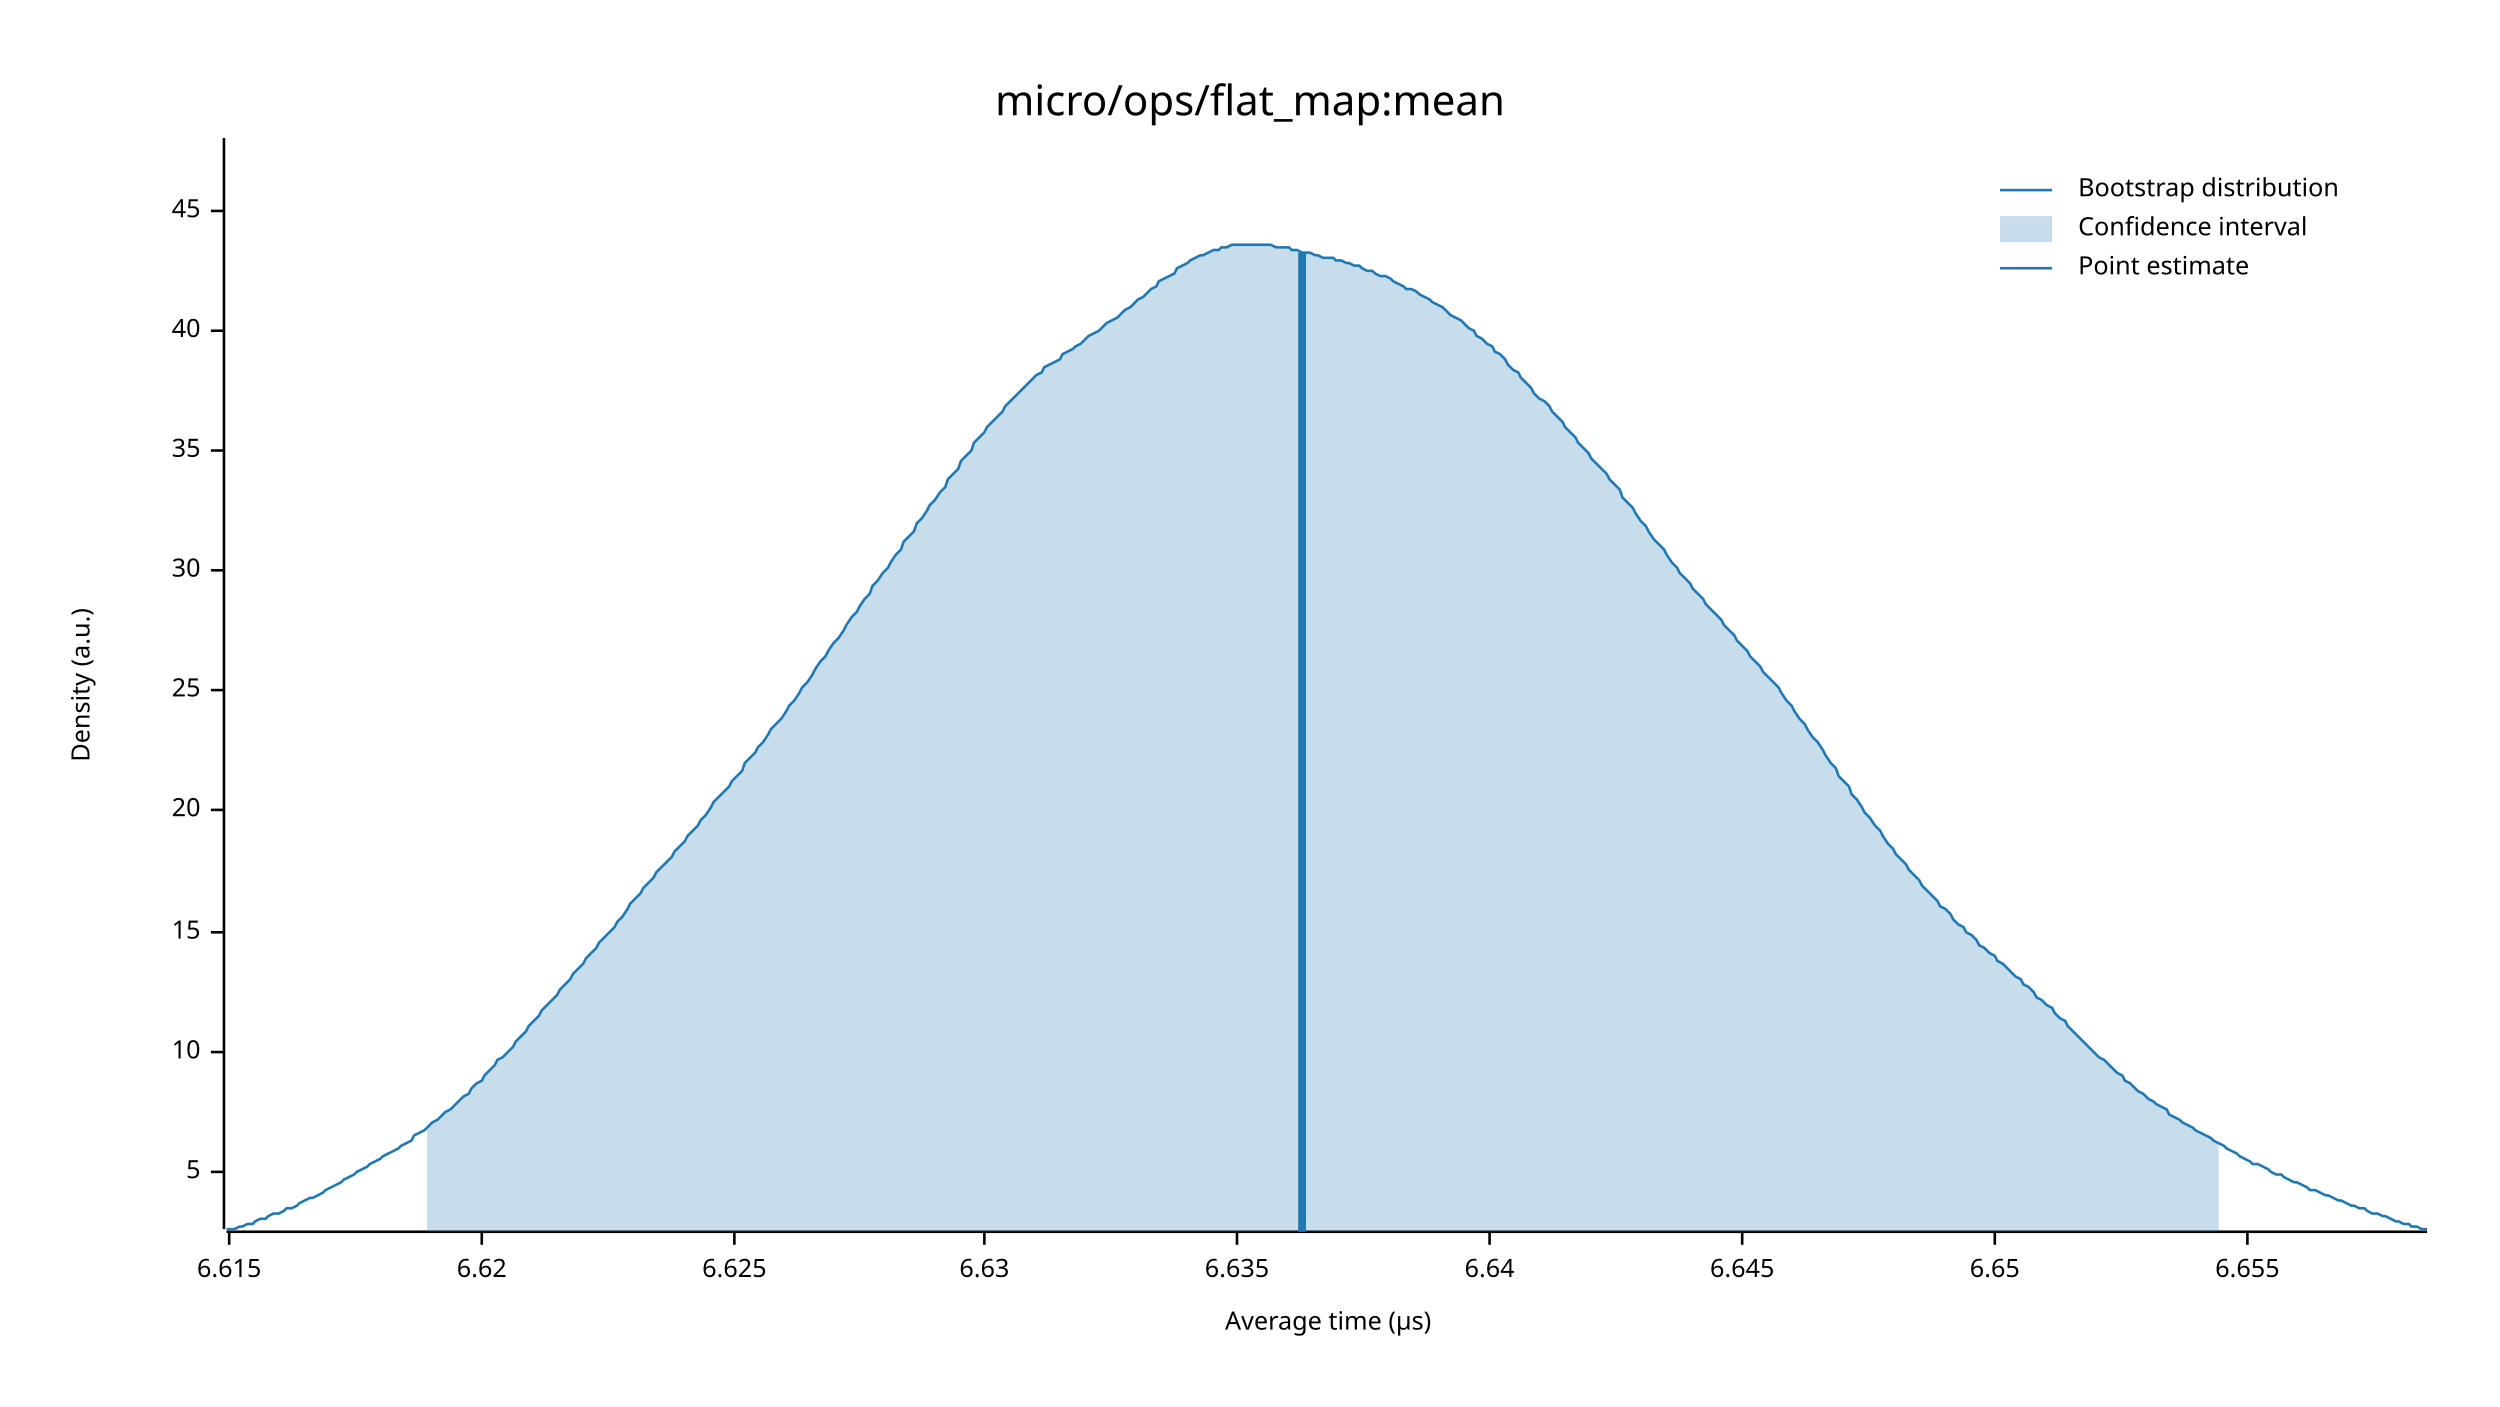
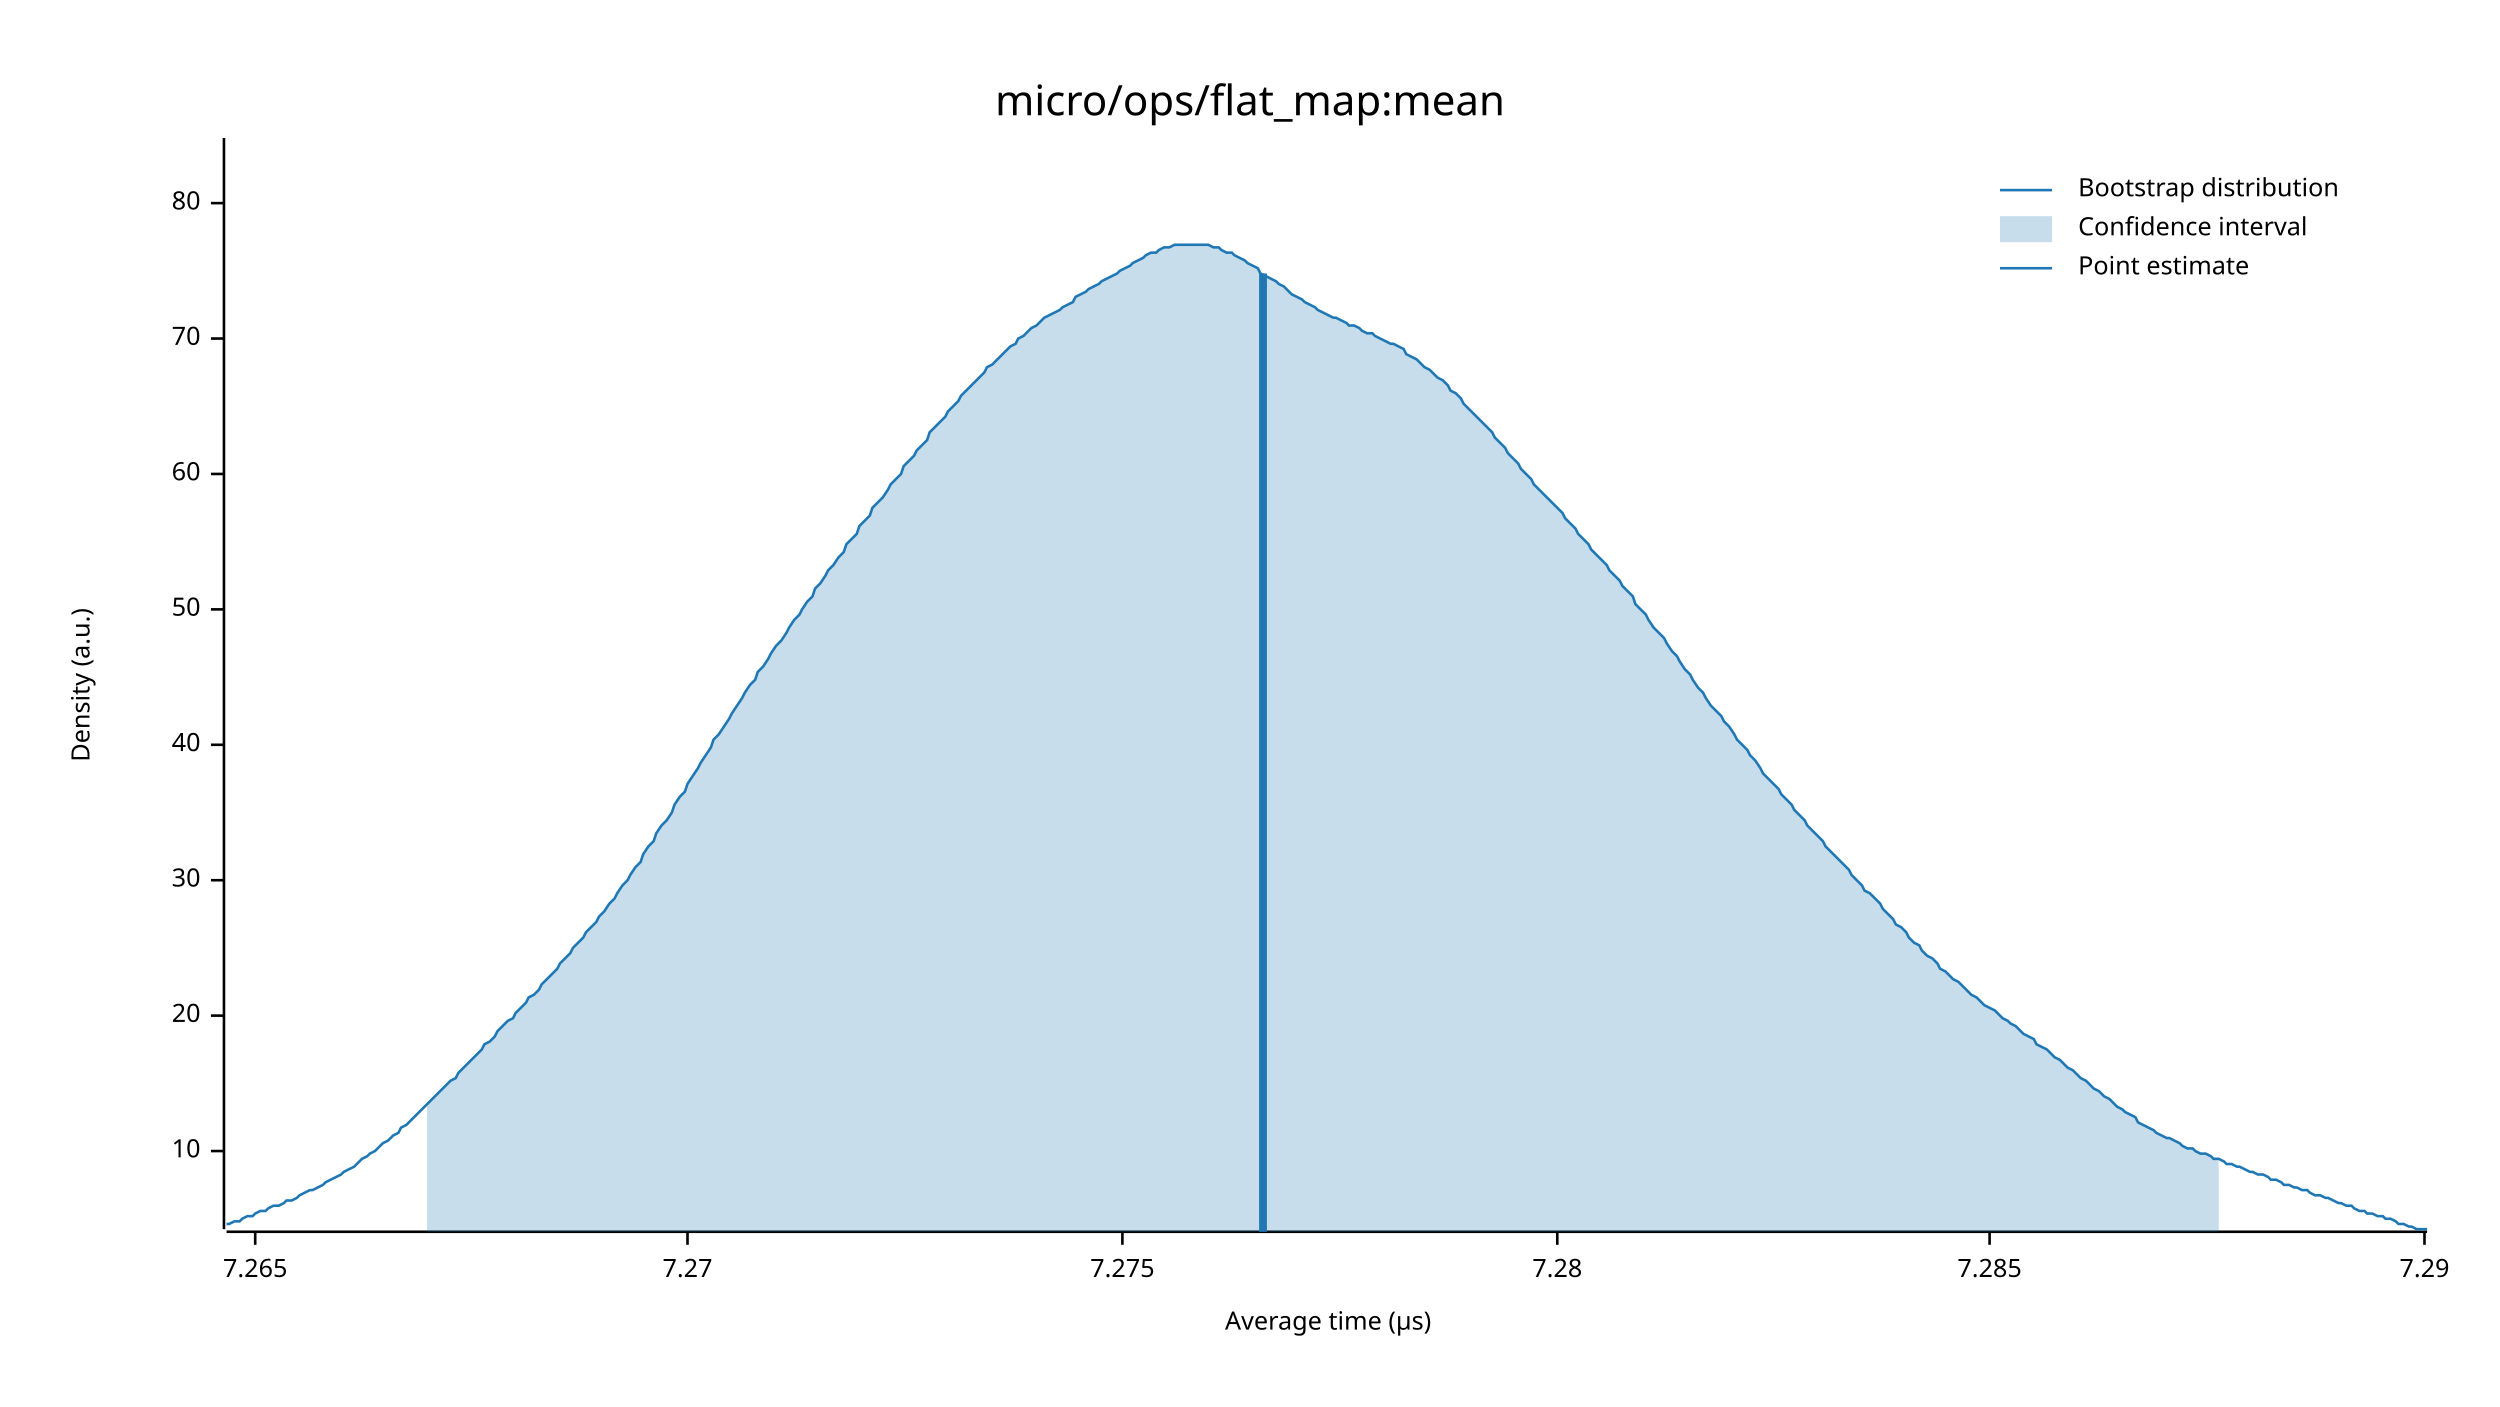
<svg xmlns="http://www.w3.org/2000/svg" width="960" height="540" viewBox="0 0 960 540">
  <text x="480" y="32" dy="0.76em" text-anchor="middle" font-family="sans-serif" font-size="16.129" opacity="1" fill="#000000">
micro/ops/flat_map:mean
</text>
  <text x="27" y="263" dy="0.76em" text-anchor="middle" font-family="sans-serif" font-size="9.677" opacity="1" fill="#000000" transform="rotate(270, 27, 263)">
Density (a.u.)
</text>
  <text x="510" y="513" dy="-0.5ex" text-anchor="middle" font-family="sans-serif" font-size="9.677" opacity="1" fill="#000000">
Average time (µs)
</text>
  <polyline fill="none" opacity="1" stroke="#000000" stroke-width="1" points="86,53 86,472 " />
-   <text x="77" y="450" dy="0.5ex" text-anchor="end" font-family="sans-serif" font-size="9.677" opacity="1" fill="#000000">
- 5
- </text>
-   <polyline fill="none" opacity="1" stroke="#000000" stroke-width="1" points="81,450 86,450 " />
-   <text x="77" y="404" dy="0.5ex" text-anchor="end" font-family="sans-serif" font-size="9.677" opacity="1" fill="#000000">
+   <text x="77" y="442" dy="0.5ex" text-anchor="end" font-family="sans-serif" font-size="9.677" opacity="1" fill="#000000">
10
</text>
-   <polyline fill="none" opacity="1" stroke="#000000" stroke-width="1" points="81,404 86,404 " />
-   <text x="77" y="358" dy="0.5ex" text-anchor="end" font-family="sans-serif" font-size="9.677" opacity="1" fill="#000000">
- 15
- </text>
-   <polyline fill="none" opacity="1" stroke="#000000" stroke-width="1" points="81,358 86,358 " />
-   <text x="77" y="311" dy="0.5ex" text-anchor="end" font-family="sans-serif" font-size="9.677" opacity="1" fill="#000000">
+   <polyline fill="none" opacity="1" stroke="#000000" stroke-width="1" points="81,442 86,442 " />
+   <text x="77" y="390" dy="0.5ex" text-anchor="end" font-family="sans-serif" font-size="9.677" opacity="1" fill="#000000">
20
</text>
-   <polyline fill="none" opacity="1" stroke="#000000" stroke-width="1" points="81,311 86,311 " />
-   <text x="77" y="265" dy="0.5ex" text-anchor="end" font-family="sans-serif" font-size="9.677" opacity="1" fill="#000000">
- 25
- </text>
-   <polyline fill="none" opacity="1" stroke="#000000" stroke-width="1" points="81,265 86,265 " />
-   <text x="77" y="219" dy="0.5ex" text-anchor="end" font-family="sans-serif" font-size="9.677" opacity="1" fill="#000000">
+   <polyline fill="none" opacity="1" stroke="#000000" stroke-width="1" points="81,390 86,390 " />
+   <text x="77" y="338" dy="0.5ex" text-anchor="end" font-family="sans-serif" font-size="9.677" opacity="1" fill="#000000">
30
</text>
-   <polyline fill="none" opacity="1" stroke="#000000" stroke-width="1" points="81,219 86,219 " />
-   <text x="77" y="173" dy="0.5ex" text-anchor="end" font-family="sans-serif" font-size="9.677" opacity="1" fill="#000000">
- 35
- </text>
-   <polyline fill="none" opacity="1" stroke="#000000" stroke-width="1" points="81,173 86,173 " />
-   <text x="77" y="127" dy="0.5ex" text-anchor="end" font-family="sans-serif" font-size="9.677" opacity="1" fill="#000000">
+   <polyline fill="none" opacity="1" stroke="#000000" stroke-width="1" points="81,338 86,338 " />
+   <text x="77" y="286" dy="0.5ex" text-anchor="end" font-family="sans-serif" font-size="9.677" opacity="1" fill="#000000">
40
</text>
-   <polyline fill="none" opacity="1" stroke="#000000" stroke-width="1" points="81,127 86,127 " />
-   <text x="77" y="81" dy="0.5ex" text-anchor="end" font-family="sans-serif" font-size="9.677" opacity="1" fill="#000000">
- 45
+   <polyline fill="none" opacity="1" stroke="#000000" stroke-width="1" points="81,286 86,286 " />
+   <text x="77" y="234" dy="0.5ex" text-anchor="end" font-family="sans-serif" font-size="9.677" opacity="1" fill="#000000">
+ 50
</text>
-   <polyline fill="none" opacity="1" stroke="#000000" stroke-width="1" points="81,81 86,81 " />
+   <polyline fill="none" opacity="1" stroke="#000000" stroke-width="1" points="81,234 86,234 " />
+   <text x="77" y="182" dy="0.5ex" text-anchor="end" font-family="sans-serif" font-size="9.677" opacity="1" fill="#000000">
+ 60
+ </text>
+   <polyline fill="none" opacity="1" stroke="#000000" stroke-width="1" points="81,182 86,182 " />
+   <text x="77" y="130" dy="0.5ex" text-anchor="end" font-family="sans-serif" font-size="9.677" opacity="1" fill="#000000">
+ 70
+ </text>
+   <polyline fill="none" opacity="1" stroke="#000000" stroke-width="1" points="81,130 86,130 " />
+   <text x="77" y="78" dy="0.5ex" text-anchor="end" font-family="sans-serif" font-size="9.677" opacity="1" fill="#000000">
+ 80
+ </text>
+   <polyline fill="none" opacity="1" stroke="#000000" stroke-width="1" points="81,78 86,78 " />
  <polyline fill="none" opacity="1" stroke="#000000" stroke-width="1" points="87,473 932,473 " />
-   <text x="88" y="483" dy="0.76em" text-anchor="middle" font-family="sans-serif" font-size="9.677" opacity="1" fill="#000000">
- 6.615
+   <text x="98" y="483" dy="0.76em" text-anchor="middle" font-family="sans-serif" font-size="9.677" opacity="1" fill="#000000">
+ 7.265
</text>
-   <polyline fill="none" opacity="1" stroke="#000000" stroke-width="1" points="88,473 88,478 " />
-   <text x="185" y="483" dy="0.76em" text-anchor="middle" font-family="sans-serif" font-size="9.677" opacity="1" fill="#000000">
- 6.62
+   <polyline fill="none" opacity="1" stroke="#000000" stroke-width="1" points="98,473 98,478 " />
+   <text x="264" y="483" dy="0.76em" text-anchor="middle" font-family="sans-serif" font-size="9.677" opacity="1" fill="#000000">
+ 7.27
</text>
-   <polyline fill="none" opacity="1" stroke="#000000" stroke-width="1" points="185,473 185,478 " />
-   <text x="282" y="483" dy="0.76em" text-anchor="middle" font-family="sans-serif" font-size="9.677" opacity="1" fill="#000000">
- 6.625
+   <polyline fill="none" opacity="1" stroke="#000000" stroke-width="1" points="264,473 264,478 " />
+   <text x="431" y="483" dy="0.76em" text-anchor="middle" font-family="sans-serif" font-size="9.677" opacity="1" fill="#000000">
+ 7.275
</text>
-   <polyline fill="none" opacity="1" stroke="#000000" stroke-width="1" points="282,473 282,478 " />
-   <text x="378" y="483" dy="0.76em" text-anchor="middle" font-family="sans-serif" font-size="9.677" opacity="1" fill="#000000">
- 6.63
+   <polyline fill="none" opacity="1" stroke="#000000" stroke-width="1" points="431,473 431,478 " />
+   <text x="598" y="483" dy="0.76em" text-anchor="middle" font-family="sans-serif" font-size="9.677" opacity="1" fill="#000000">
+ 7.28
</text>
-   <polyline fill="none" opacity="1" stroke="#000000" stroke-width="1" points="378,473 378,478 " />
-   <text x="475" y="483" dy="0.76em" text-anchor="middle" font-family="sans-serif" font-size="9.677" opacity="1" fill="#000000">
- 6.635
+   <polyline fill="none" opacity="1" stroke="#000000" stroke-width="1" points="598,473 598,478 " />
+   <text x="764" y="483" dy="0.76em" text-anchor="middle" font-family="sans-serif" font-size="9.677" opacity="1" fill="#000000">
+ 7.285
</text>
-   <polyline fill="none" opacity="1" stroke="#000000" stroke-width="1" points="475,473 475,478 " />
-   <text x="572" y="483" dy="0.76em" text-anchor="middle" font-family="sans-serif" font-size="9.677" opacity="1" fill="#000000">
- 6.64
+   <polyline fill="none" opacity="1" stroke="#000000" stroke-width="1" points="764,473 764,478 " />
+   <text x="931" y="483" dy="0.76em" text-anchor="middle" font-family="sans-serif" font-size="9.677" opacity="1" fill="#000000">
+ 7.29
</text>
-   <polyline fill="none" opacity="1" stroke="#000000" stroke-width="1" points="572,473 572,478 " />
-   <text x="669" y="483" dy="0.76em" text-anchor="middle" font-family="sans-serif" font-size="9.677" opacity="1" fill="#000000">
- 6.645
- </text>
-   <polyline fill="none" opacity="1" stroke="#000000" stroke-width="1" points="669,473 669,478 " />
-   <text x="766" y="483" dy="0.76em" text-anchor="middle" font-family="sans-serif" font-size="9.677" opacity="1" fill="#000000">
- 6.65
- </text>
-   <polyline fill="none" opacity="1" stroke="#000000" stroke-width="1" points="766,473 766,478 " />
-   <text x="863" y="483" dy="0.76em" text-anchor="middle" font-family="sans-serif" font-size="9.677" opacity="1" fill="#000000">
- 6.655
- </text>
-   <polyline fill="none" opacity="1" stroke="#000000" stroke-width="1" points="863,473 863,478 " />
-   <polyline fill="none" opacity="1" stroke="#1F78B4" stroke-width="1" points="87,472 88,472 90,472 92,471 93,471 95,470 97,470 98,469 100,468 102,468 103,467 105,466 107,466 109,465 110,464 112,464 114,463 115,462 117,461 119,460 120,460 122,459 124,458 125,457 127,456 129,455 131,454 132,453 134,452 136,451 137,450 139,449 141,448 142,447 144,446 146,445 147,444 149,443 151,442 153,441 154,440 156,439 158,438 159,436 161,435 163,434 164,433 166,431 168,430 169,429 171,427 173,426 175,424 176,423 178,421 180,420 181,418 183,416 185,415 186,413 188,411 190,409 191,407 193,406 195,404 197,402 198,400 200,398 202,396 203,394 205,392 207,390 208,388 210,386 212,384 214,382 215,380 217,378 219,376 220,374 222,372 224,370 225,368 227,366 229,364 230,362 232,360 234,358 236,356 237,354 239,352 241,349 242,347 244,345 246,343 247,341 249,339 251,337 252,335 254,333 256,331 258,329 259,327 261,325 263,323 264,321 266,319 268,317 269,315 271,313 273,310 274,308 276,306 278,304 280,302 281,300 283,298 285,296 286,293 288,291 290,289 291,287 293,285 295,282 296,280 298,278 300,276 302,273 303,271 305,269 307,266 308,264 310,262 312,259 313,257 315,254 317,252 318,250 320,247 322,245 324,242 325,240 327,237 329,235 330,233 332,230 334,228 335,225 337,223 339,220 341,218 342,216 344,213 346,211 347,208 349,206 351,204 352,201 354,199 356,196 357,194 359,192 361,189 363,187 364,184 366,182 368,180 369,177 371,175 373,173 374,170 376,168 378,166 379,164 381,162 383,160 385,158 386,156 388,154 390,152 391,151 393,149 395,147 396,146 398,144 400,143 401,141 403,140 405,139 407,138 408,136 410,135 412,134 413,133 415,132 417,130 418,129 420,128 422,127 423,126 425,124 427,123 429,122 430,121 432,119 434,118 435,117 437,115 439,114 440,113 442,111 444,110 445,108 447,107 449,106 451,105 452,103 454,102 456,101 457,100 459,99 461,98 462,98 464,97 466,96 468,96 469,95 471,95 473,94 474,94 476,94 478,94 479,94 481,94 483,94 484,94 486,94 488,94 490,95 491,95 493,95 495,95 496,96 498,96 500,97 501,97 503,97 505,98 506,98 508,99 510,99 512,99 513,100 515,100 517,101 518,101 520,102 522,102 523,103 525,104 527,104 528,105 530,106 532,106 534,107 535,108 537,109 539,110 540,111 542,111 544,112 545,113 547,114 549,115 550,116 552,117 554,118 556,120 557,121 559,122 561,123 562,124 564,126 566,127 567,129 569,130 571,132 573,133 574,135 576,136 578,138 579,140 581,142 583,143 584,145 586,147 588,149 589,151 591,153 593,154 595,156 596,158 598,160 600,162 601,164 603,166 605,168 606,170 608,172 610,174 611,176 613,178 615,180 617,182 618,184 620,186 622,188 623,191 625,193 627,195 628,197 630,200 632,202 633,204 635,207 637,209 639,211 640,213 642,216 644,218 645,220 647,222 649,224 650,226 652,228 654,230 655,232 657,234 659,236 661,238 662,240 664,242 666,244 667,246 669,248 671,250 672,252 674,254 676,256 677,258 679,260 681,262 683,264 684,266 686,269 688,271 689,273 691,276 693,278 694,280 696,283 698,285 700,288 701,290 703,293 705,295 706,298 708,300 710,302 711,305 713,307 715,310 716,312 718,314 720,317 722,319 723,321 725,324 727,326 728,328 730,330 732,332 733,334 735,336 737,338 738,340 740,342 742,344 744,346 745,348 747,349 749,351 750,353 752,355 754,356 755,358 757,359 759,361 760,363 762,364 764,366 766,367 767,369 769,370 771,372 772,373 774,375 776,376 777,378 779,379 781,381 782,383 784,384 786,386 788,387 789,389 791,391 793,392 794,394 796,396 798,398 799,399 801,401 803,403 804,404 806,406 808,407 810,409 811,410 813,412 815,413 816,415 818,416 820,418 821,419 823,420 825,422 827,423 828,424 830,425 832,426 833,428 835,429 837,430 838,431 840,432 842,433 843,434 845,435 847,436 849,437 850,438 852,439 854,440 855,441 857,442 859,443 860,444 862,445 864,446 865,447 867,447 869,448 871,449 872,450 874,451 876,451 877,452 879,453 881,454 882,454 884,455 886,456 887,457 889,457 891,458 893,459 894,459 896,460 898,461 899,461 901,462 903,463 904,463 906,464 908,464 909,465 911,466 913,466 915,467 916,467 918,468 920,469 921,469 923,470 925,470 926,471 928,471 930,472 932,472 " />
-   <polygon opacity="0.25" fill="#1F78B4" points="164,433 166,431 168,430 169,429 171,427 173,426 175,424 176,423 178,421 180,420 181,418 183,416 185,415 186,413 188,411 190,409 191,407 193,406 195,404 197,402 198,400 200,398 202,396 203,394 205,392 207,390 208,388 210,386 212,384 214,382 215,380 217,378 219,376 220,374 222,372 224,370 225,368 227,366 229,364 230,362 232,360 234,358 236,356 237,354 239,352 241,349 242,347 244,345 246,343 247,341 249,339 251,337 252,335 254,333 256,331 258,329 259,327 261,325 263,323 264,321 266,319 268,317 269,315 271,313 273,310 274,308 276,306 278,304 280,302 281,300 283,298 285,296 286,293 288,291 290,289 291,287 293,285 295,282 296,280 298,278 300,276 302,273 303,271 305,269 307,266 308,264 310,262 312,259 313,257 315,254 317,252 318,250 320,247 322,245 324,242 325,240 327,237 329,235 330,233 332,230 334,228 335,225 337,223 339,220 341,218 342,216 344,213 346,211 347,208 349,206 351,204 352,201 354,199 356,196 357,194 359,192 361,189 363,187 364,184 366,182 368,180 369,177 371,175 373,173 374,170 376,168 378,166 379,164 381,162 383,160 385,158 386,156 388,154 390,152 391,151 393,149 395,147 396,146 398,144 400,143 401,141 403,140 405,139 407,138 408,136 410,135 412,134 413,133 415,132 417,130 418,129 420,128 422,127 423,126 425,124 427,123 429,122 430,121 432,119 434,118 435,117 437,115 439,114 440,113 442,111 444,110 445,108 447,107 449,106 451,105 452,103 454,102 456,101 457,100 459,99 461,98 462,98 464,97 466,96 468,96 469,95 471,95 473,94 474,94 476,94 478,94 479,94 481,94 483,94 484,94 486,94 488,94 490,95 491,95 493,95 495,95 496,96 498,96 500,97 501,97 503,97 505,98 506,98 508,99 510,99 512,99 513,100 515,100 517,101 518,101 520,102 522,102 523,103 525,104 527,104 528,105 530,106 532,106 534,107 535,108 537,109 539,110 540,111 542,111 544,112 545,113 547,114 549,115 550,116 552,117 554,118 556,120 557,121 559,122 561,123 562,124 564,126 566,127 567,129 569,130 571,132 573,133 574,135 576,136 578,138 579,140 581,142 583,143 584,145 586,147 588,149 589,151 591,153 593,154 595,156 596,158 598,160 600,162 601,164 603,166 605,168 606,170 608,172 610,174 611,176 613,178 615,180 617,182 618,184 620,186 622,188 623,191 625,193 627,195 628,197 630,200 632,202 633,204 635,207 637,209 639,211 640,213 642,216 644,218 645,220 647,222 649,224 650,226 652,228 654,230 655,232 657,234 659,236 661,238 662,240 664,242 666,244 667,246 669,248 671,250 672,252 674,254 676,256 677,258 679,260 681,262 683,264 684,266 686,269 688,271 689,273 691,276 693,278 694,280 696,283 698,285 700,288 701,290 703,293 705,295 706,298 708,300 710,302 711,305 713,307 715,310 716,312 718,314 720,317 722,319 723,321 725,324 727,326 728,328 730,330 732,332 733,334 735,336 737,338 738,340 740,342 742,344 744,346 745,348 747,349 749,351 750,353 752,355 754,356 755,358 757,359 759,361 760,363 762,364 764,366 766,367 767,369 769,370 771,372 772,373 774,375 776,376 777,378 779,379 781,381 782,383 784,384 786,386 788,387 789,389 791,391 793,392 794,394 796,396 798,398 799,399 801,401 803,403 804,404 806,406 808,407 810,409 811,410 813,412 815,413 816,415 818,416 820,418 821,419 823,420 825,422 827,423 828,424 830,425 832,426 833,428 835,429 837,430 838,431 840,432 842,433 843,434 845,435 847,436 849,437 850,438 852,439 852,473 164,473 " />
-   <polyline fill="none" opacity="1" stroke="#1F78B4" stroke-width="3" points="500,473 500,97 " />
+   <polyline fill="none" opacity="1" stroke="#000000" stroke-width="1" points="931,473 931,478 " />
+   <polyline fill="none" opacity="1" stroke="#1F78B4" stroke-width="1" points="87,470 88,470 90,469 92,469 93,468 95,467 97,467 98,466 100,465 102,465 103,464 105,463 107,463 109,462 110,461 112,461 114,460 115,459 117,458 119,457 120,457 122,456 124,455 125,454 127,453 129,452 131,451 132,450 134,449 136,448 137,447 139,445 141,444 142,443 144,442 146,440 147,439 149,438 151,436 153,435 154,433 156,432 158,430 159,429 161,427 163,425 164,424 166,422 168,420 169,419 171,417 173,415 175,414 176,412 178,410 180,408 181,407 183,405 185,403 186,401 188,400 190,398 191,396 193,394 195,392 197,391 198,389 200,387 202,385 203,383 205,382 207,380 208,378 210,376 212,374 214,372 215,370 217,368 219,366 220,364 222,362 224,360 225,358 227,356 229,354 230,352 232,350 234,347 236,345 237,343 239,340 241,338 242,336 244,333 246,331 247,328 249,325 251,323 252,320 254,317 256,315 258,312 259,309 261,306 263,304 264,301 266,298 268,295 269,293 271,290 273,287 274,284 276,282 278,279 280,276 281,274 283,271 285,268 286,266 288,263 290,261 291,258 293,256 295,253 296,251 298,248 300,246 302,243 303,241 305,238 307,236 308,234 310,231 312,229 313,226 315,224 317,221 318,219 320,217 322,214 324,212 325,209 327,207 329,205 330,202 332,200 334,198 335,195 337,193 339,191 341,188 342,186 344,184 346,182 347,179 349,177 351,175 352,173 354,171 356,169 357,166 359,164 361,162 363,160 364,158 366,156 368,154 369,152 371,150 373,148 374,147 376,145 378,143 379,141 381,140 383,138 385,136 386,135 388,133 390,132 391,130 393,129 395,127 396,126 398,125 400,123 401,122 403,121 405,120 407,119 408,118 410,117 412,116 413,114 415,113 417,112 418,111 420,110 422,109 423,108 425,107 427,106 429,105 430,104 432,103 434,102 435,101 437,100 439,99 440,98 442,97 444,97 445,96 447,95 449,95 451,94 452,94 454,94 456,94 457,94 459,94 461,94 462,94 464,94 466,95 468,95 469,96 471,97 473,97 474,98 476,99 478,100 479,101 481,102 483,103 484,105 486,106 488,107 490,108 491,109 493,110 495,112 496,113 498,114 500,115 501,116 503,117 505,118 506,119 508,120 510,121 512,122 513,122 515,123 517,124 518,125 520,125 522,126 523,127 525,128 527,128 528,129 530,130 532,131 534,132 535,132 537,133 539,134 540,136 542,137 544,138 545,139 547,141 549,142 550,143 552,145 554,146 556,148 557,150 559,151 561,153 562,155 564,157 566,159 567,160 569,162 571,164 573,166 574,168 576,170 578,172 579,174 581,176 583,178 584,180 586,182 588,184 589,186 591,188 593,190 595,192 596,193 598,195 600,197 601,199 603,201 605,203 606,205 608,207 610,209 611,211 613,213 615,215 617,217 618,219 620,221 622,223 623,225 625,227 627,229 628,232 630,234 632,236 633,238 635,241 637,243 639,245 640,247 642,250 644,252 645,254 647,257 649,259 650,261 652,264 654,266 655,268 657,271 659,273 661,275 662,277 664,279 666,282 667,284 669,286 671,288 672,290 674,292 676,295 677,297 679,299 681,301 683,303 684,305 686,307 688,309 689,311 691,313 693,315 694,317 696,319 698,321 700,323 701,325 703,327 705,329 706,330 708,332 710,334 711,336 713,338 715,340 716,342 718,343 720,345 722,347 723,349 725,351 727,353 728,355 730,356 732,358 733,360 735,362 737,363 738,365 740,367 742,368 744,370 745,372 747,373 749,375 750,376 752,377 754,379 755,380 757,382 759,383 760,384 762,386 764,387 766,388 767,389 769,391 771,392 772,393 774,394 776,396 777,397 779,398 781,399 782,401 784,402 786,403 788,405 789,406 791,407 793,409 794,410 796,411 798,413 799,414 801,415 803,417 804,418 806,419 808,421 810,422 811,423 813,425 815,426 816,427 818,428 820,429 821,431 823,432 825,433 827,434 828,435 830,436 832,437 833,437 835,438 837,439 838,440 840,441 842,441 843,442 845,443 847,443 849,444 850,445 852,445 854,446 855,447 857,447 859,448 860,448 862,449 864,450 865,450 867,451 869,451 871,452 872,453 874,453 876,454 877,455 879,455 881,456 882,456 884,457 886,457 887,458 889,459 891,459 893,460 894,460 896,461 898,462 899,462 901,463 903,463 904,464 906,465 908,465 909,466 911,466 913,467 915,467 916,468 918,468 920,469 921,470 923,470 925,471 926,471 928,472 930,472 932,472 " />
+   <polygon opacity="0.25" fill="#1F78B4" points="164,424 166,422 168,420 169,419 171,417 173,415 175,414 176,412 178,410 180,408 181,407 183,405 185,403 186,401 188,400 190,398 191,396 193,394 195,392 197,391 198,389 200,387 202,385 203,383 205,382 207,380 208,378 210,376 212,374 214,372 215,370 217,368 219,366 220,364 222,362 224,360 225,358 227,356 229,354 230,352 232,350 234,347 236,345 237,343 239,340 241,338 242,336 244,333 246,331 247,328 249,325 251,323 252,320 254,317 256,315 258,312 259,309 261,306 263,304 264,301 266,298 268,295 269,293 271,290 273,287 274,284 276,282 278,279 280,276 281,274 283,271 285,268 286,266 288,263 290,261 291,258 293,256 295,253 296,251 298,248 300,246 302,243 303,241 305,238 307,236 308,234 310,231 312,229 313,226 315,224 317,221 318,219 320,217 322,214 324,212 325,209 327,207 329,205 330,202 332,200 334,198 335,195 337,193 339,191 341,188 342,186 344,184 346,182 347,179 349,177 351,175 352,173 354,171 356,169 357,166 359,164 361,162 363,160 364,158 366,156 368,154 369,152 371,150 373,148 374,147 376,145 378,143 379,141 381,140 383,138 385,136 386,135 388,133 390,132 391,130 393,129 395,127 396,126 398,125 400,123 401,122 403,121 405,120 407,119 408,118 410,117 412,116 413,114 415,113 417,112 418,111 420,110 422,109 423,108 425,107 427,106 429,105 430,104 432,103 434,102 435,101 437,100 439,99 440,98 442,97 444,97 445,96 447,95 449,95 451,94 452,94 454,94 456,94 457,94 459,94 461,94 462,94 464,94 466,95 468,95 469,96 471,97 473,97 474,98 476,99 478,100 479,101 481,102 483,103 484,105 486,106 488,107 490,108 491,109 493,110 495,112 496,113 498,114 500,115 501,116 503,117 505,118 506,119 508,120 510,121 512,122 513,122 515,123 517,124 518,125 520,125 522,126 523,127 525,128 527,128 528,129 530,130 532,131 534,132 535,132 537,133 539,134 540,136 542,137 544,138 545,139 547,141 549,142 550,143 552,145 554,146 556,148 557,150 559,151 561,153 562,155 564,157 566,159 567,160 569,162 571,164 573,166 574,168 576,170 578,172 579,174 581,176 583,178 584,180 586,182 588,184 589,186 591,188 593,190 595,192 596,193 598,195 600,197 601,199 603,201 605,203 606,205 608,207 610,209 611,211 613,213 615,215 617,217 618,219 620,221 622,223 623,225 625,227 627,229 628,232 630,234 632,236 633,238 635,241 637,243 639,245 640,247 642,250 644,252 645,254 647,257 649,259 650,261 652,264 654,266 655,268 657,271 659,273 661,275 662,277 664,279 666,282 667,284 669,286 671,288 672,290 674,292 676,295 677,297 679,299 681,301 683,303 684,305 686,307 688,309 689,311 691,313 693,315 694,317 696,319 698,321 700,323 701,325 703,327 705,329 706,330 708,332 710,334 711,336 713,338 715,340 716,342 718,343 720,345 722,347 723,349 725,351 727,353 728,355 730,356 732,358 733,360 735,362 737,363 738,365 740,367 742,368 744,370 745,372 747,373 749,375 750,376 752,377 754,379 755,380 757,382 759,383 760,384 762,386 764,387 766,388 767,389 769,391 771,392 772,393 774,394 776,396 777,397 779,398 781,399 782,401 784,402 786,403 788,405 789,406 791,407 793,409 794,410 796,411 798,413 799,414 801,415 803,417 804,418 806,419 808,421 810,422 811,423 813,425 815,426 816,427 818,428 820,429 821,431 823,432 825,433 827,434 828,435 830,436 832,437 833,437 835,438 837,439 838,440 840,441 842,441 843,442 845,443 847,443 849,444 850,445 852,445 852,473 164,473 " />
+   <polyline fill="none" opacity="1" stroke="#1F78B4" stroke-width="3" points="485,473 485,105 " />
  <text x="798" y="68" dy="0.76em" text-anchor="start" font-family="sans-serif" font-size="9.677" opacity="1" fill="#000000">
Bootstrap distribution
</text>
  <text x="798" y="83" dy="0.76em" text-anchor="start" font-family="sans-serif" font-size="9.677" opacity="1" fill="#000000">
Confidence interval
</text>
  <text x="798" y="98" dy="0.76em" text-anchor="start" font-family="sans-serif" font-size="9.677" opacity="1" fill="#000000">
Point estimate
</text>
  <polyline fill="none" opacity="1" stroke="#1F78B4" stroke-width="1" points="768,73 788,73 " />
  <rect x="768" y="83" width="20" height="10" opacity="0.25" fill="#1F78B4" stroke="none" />
  <polyline fill="none" opacity="1" stroke="#1F78B4" stroke-width="1" points="768,103 788,103 " />
</svg>
